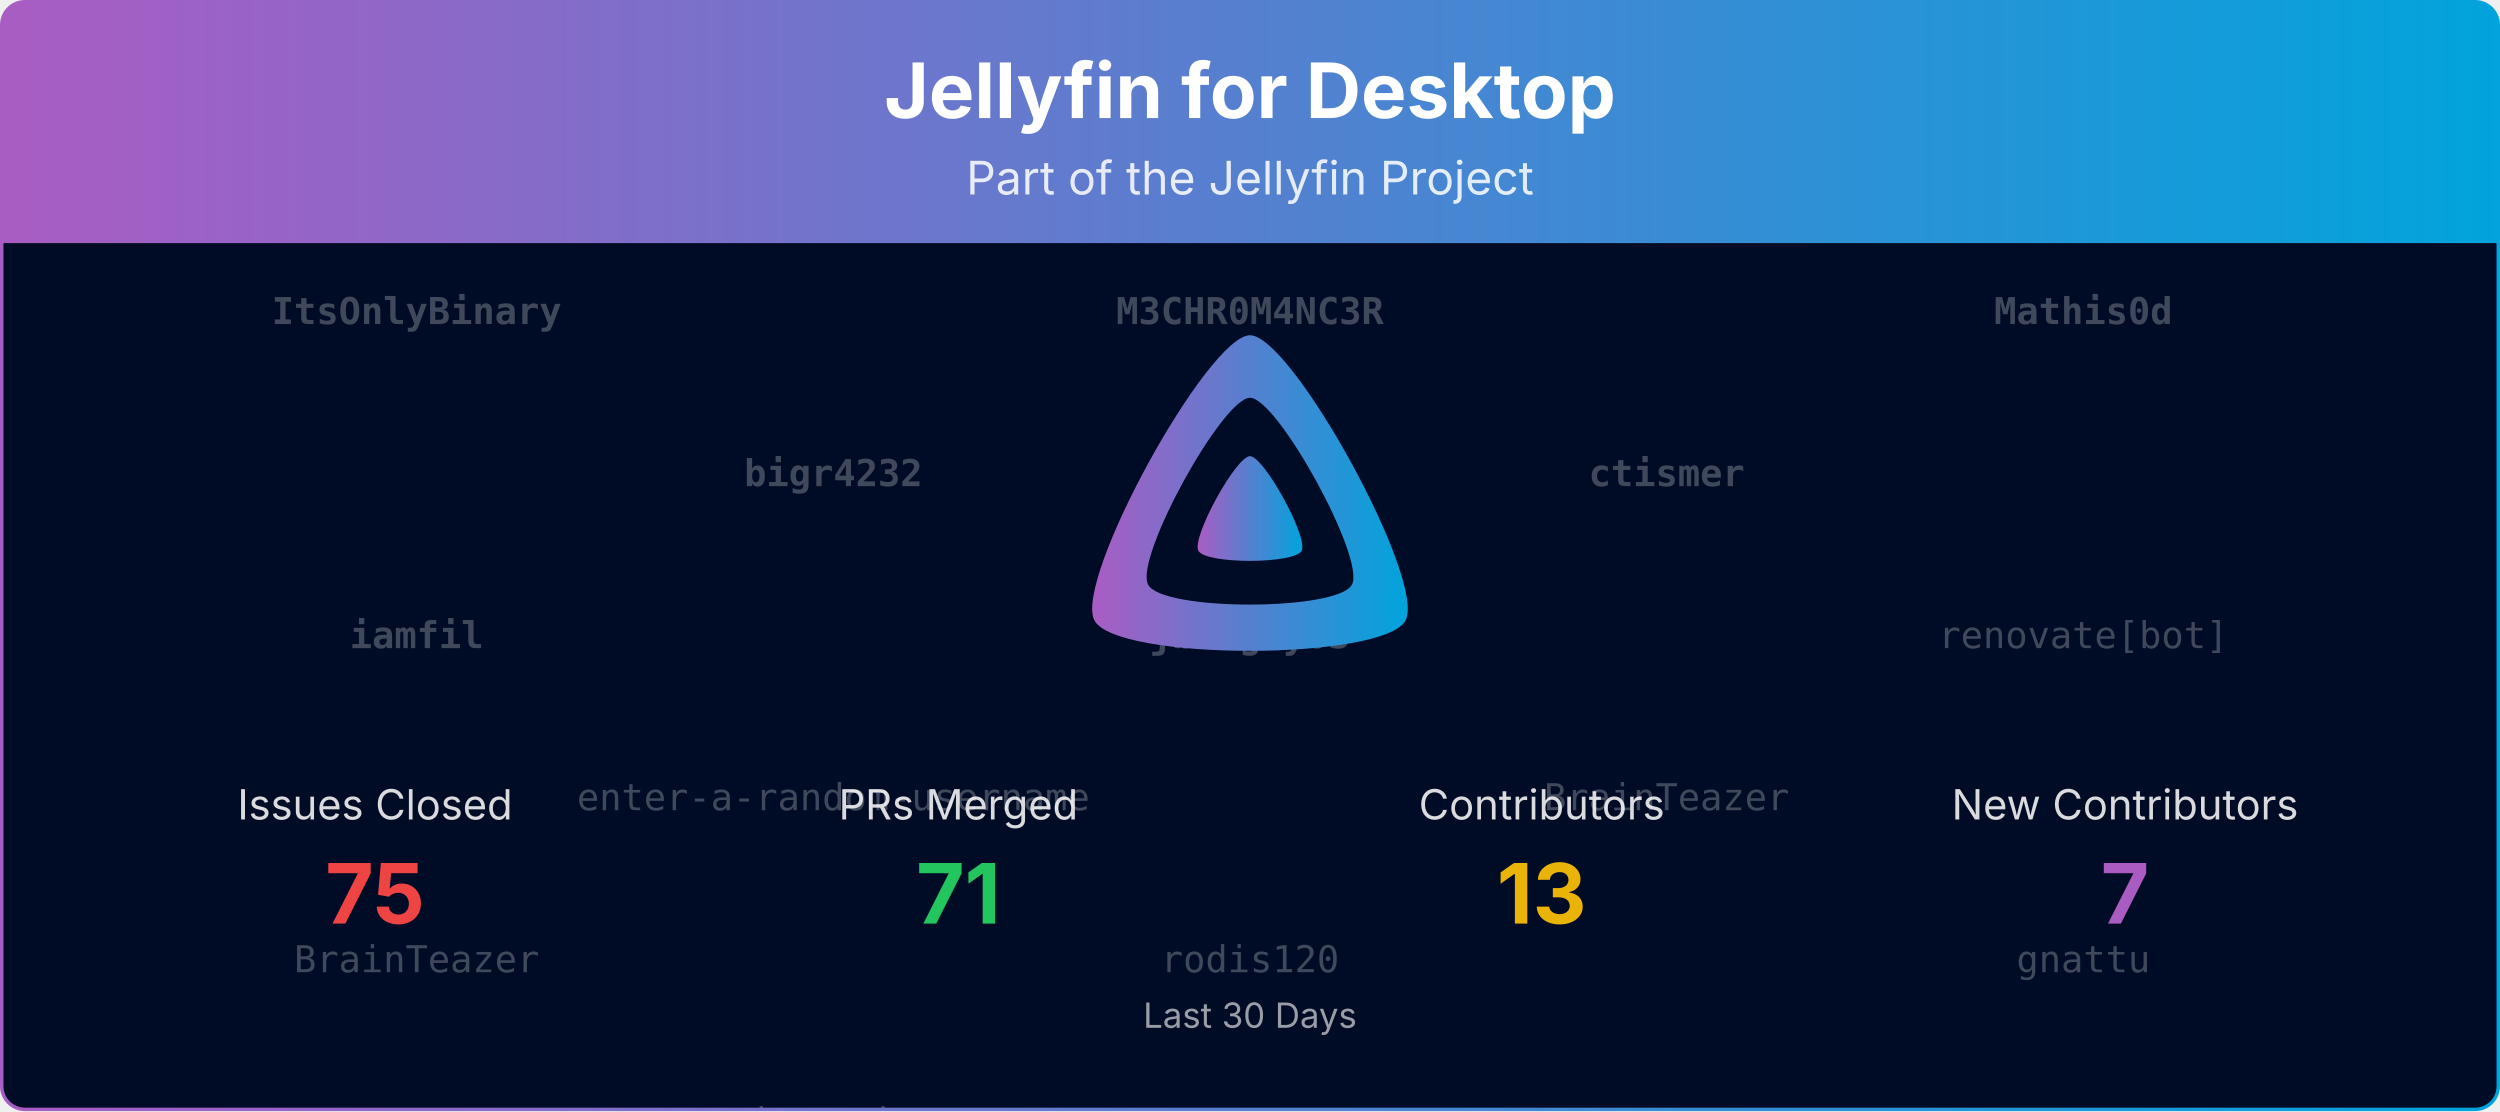
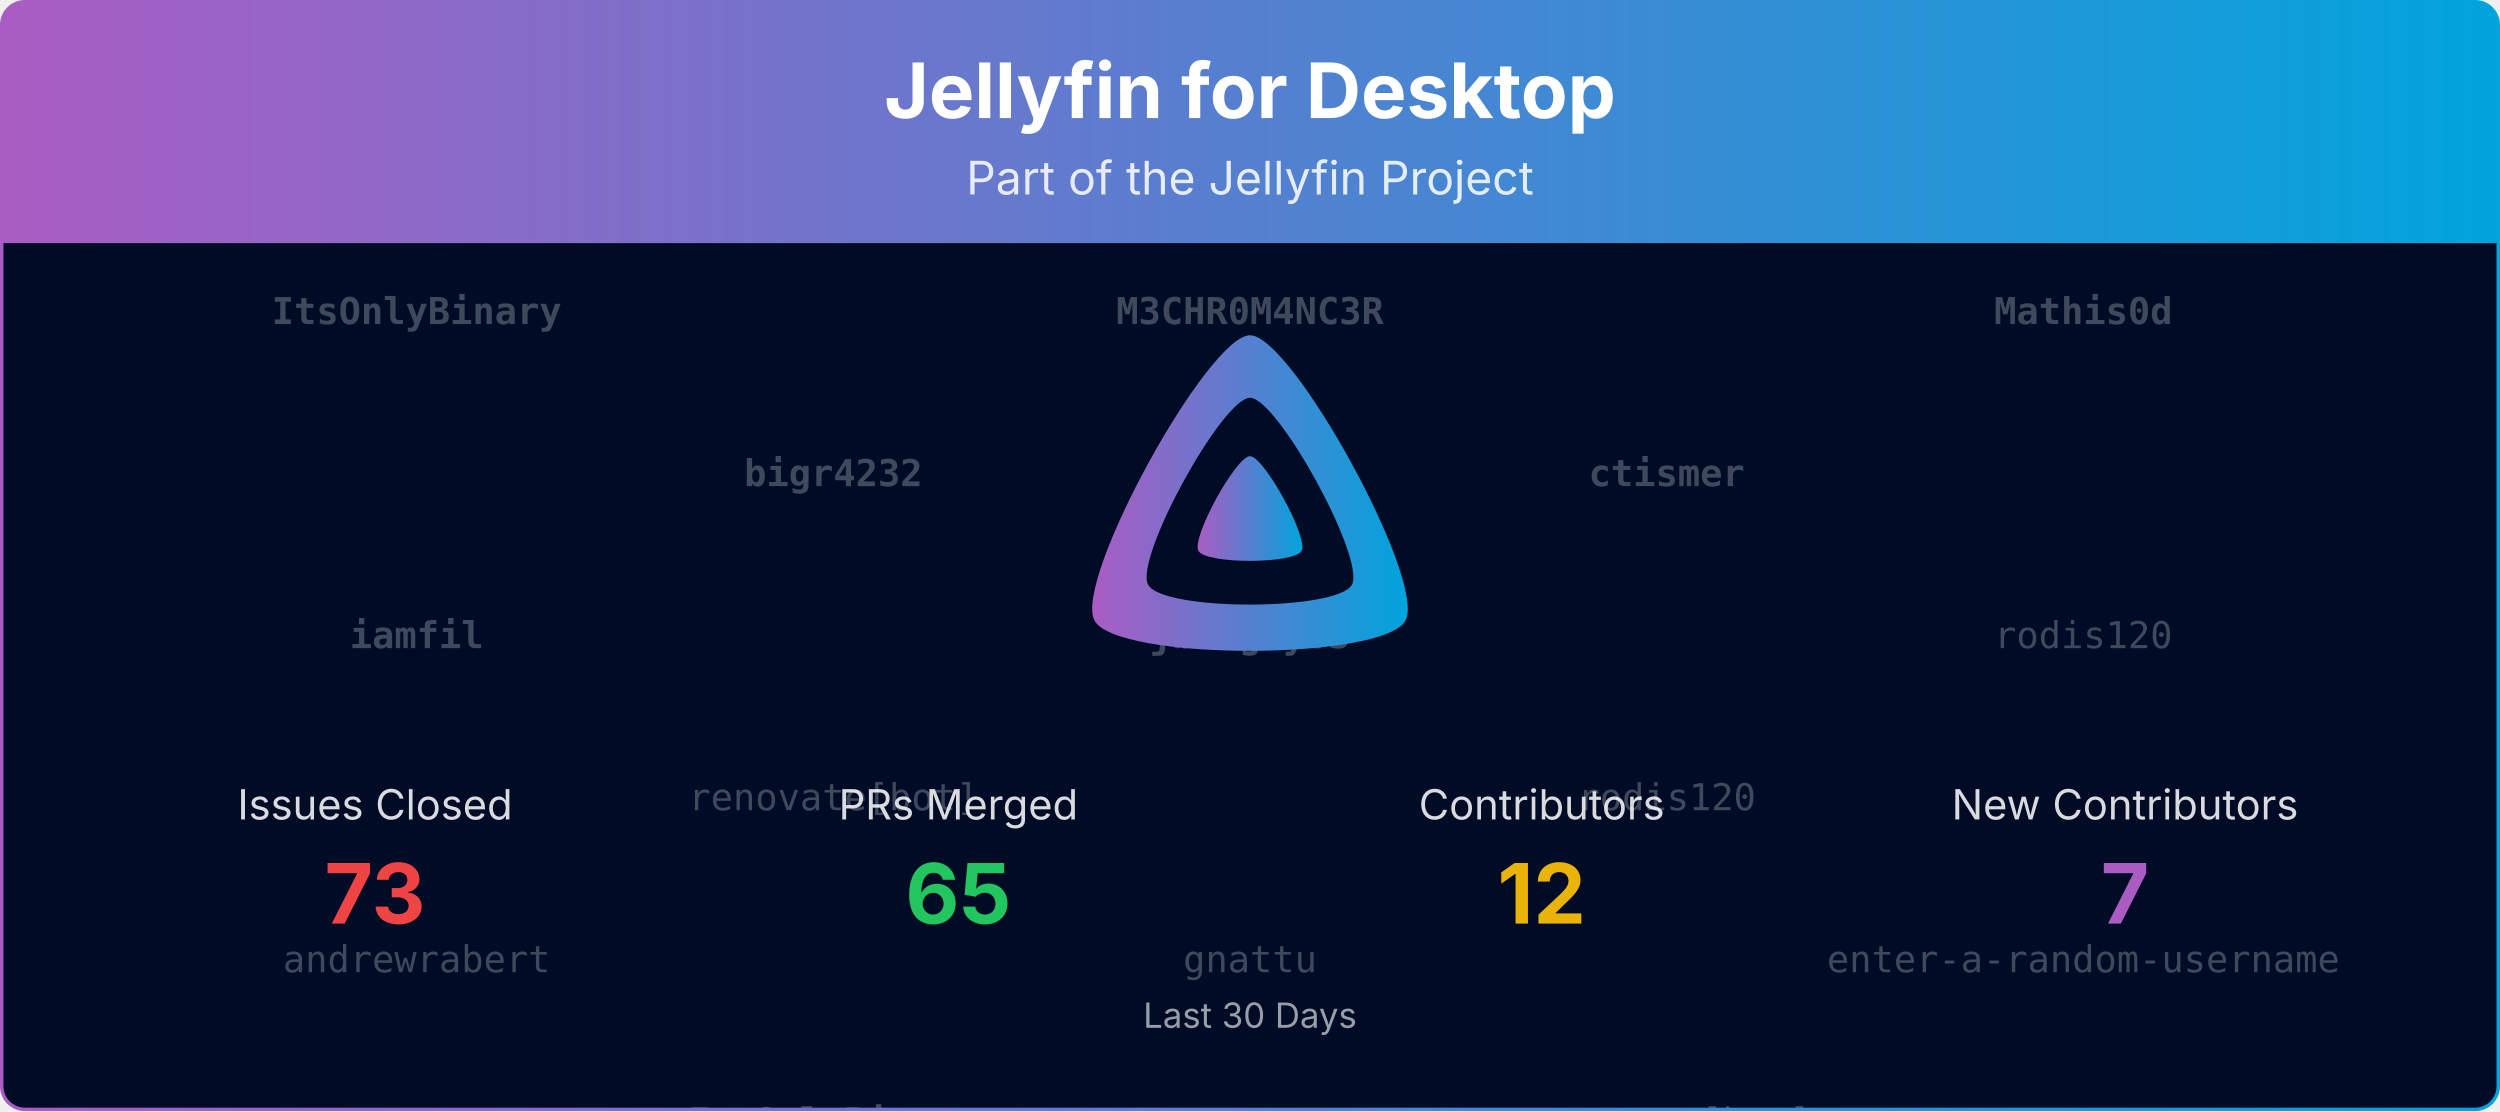
<svg xmlns="http://www.w3.org/2000/svg" viewBox="0 0 1080 480" width="100%" role="img" aria-label="Jellyfin for Desktop">
  <defs>
    <linearGradient id="banner-jellyfin-desktop-grad" x1="0" y1="0" x2="1" y2="0">
      <stop offset="0%" stop-color="#AA5CC3" />
      <stop offset="100%" stop-color="#00A4DC" />
    </linearGradient>
    <clipPath id="banner-jellyfin-desktop-grad-clip">
      <rect x="0.75" y="0.75" width="1078.5" height="478.5" rx="10" ry="10" />
    </clipPath>
  </defs>
  <defs>
    <clipPath id="banner-jellyfin-desktop-grad-rain-clip">
      <rect x="0.75" y="105" width="1078.5" height="374.25" />
    </clipPath>
  </defs>
  <g clip-path="url(#banner-jellyfin-desktop-grad-clip)">
    <path d="M0.75,10.75 A10.0,10.0 0 0 1 10.75,0.75 L1069.25,0.75 A10.0,10.0 0 0 1 1079.25,10.75 L1079.25,105.00 L0.75,105.00 Z" fill="url(#banner-jellyfin-desktop-grad)" />
    <text x="540.0" y="51" text-anchor="middle" font-size="33" font-weight="700" font-family="Plus Jakarta Sans, system-ui, -apple-system, Segoe UI, sans-serif" fill="#ffffff">Jellyfin for Desktop</text>
    <text x="540.0" y="84" text-anchor="middle" font-size="20" font-family="Plus Jakarta Sans, system-ui, -apple-system, Segoe UI, sans-serif" fill="#ffffff" opacity="0.85">Part of the Jellyfin Project</text>
    <rect x="0.75" y="105" width="1078.5" height="374.25" fill="#000b25" />
    <g opacity="0.25" clip-path="url(#banner-jellyfin-desktop-grad-rain-clip)" font-family="ui-monospace, SFMono-Regular, Menlo, Consolas, monospace" font-size="16" fill="#ffffff" text-anchor="middle">
      <g transform="translate(180.00,105)">
        <g>
          <animateTransform attributeName="transform" type="translate" values="0,-420;0,0" dur="10.00s" begin="-0.00s" repeatCount="indefinite" />
          <text y="35.0" font-weight="700">ItsOnlyBinary</text>
          <text y="175.0" font-weight="700">iamfil</text>
-           <text y="315.0">BrainTeazer</text>
+           <text y="315.0">andrewrabert</text>
          <text y="455.0" font-weight="700">ItsOnlyBinary</text>
          <text y="595.0" font-weight="700">iamfil</text>
-           <text y="735.0">BrainTeazer</text>
+           <text y="735.0">andrewrabert</text>
        </g>
      </g>
      <g transform="translate(540.00,105)">
        <g>
          <animateTransform attributeName="transform" type="translate" values="0,-420;0,0" dur="10.00s" begin="-1.91s" repeatCount="indefinite" />
          <text y="35.0" font-weight="700">M3CHR0M4NC3R</text>
          <text y="175.0" font-weight="700">jburgoy03</text>
-           <text y="315.0">rodis120</text>
+           <text y="315.0">gnattu</text>
          <text y="455.0" font-weight="700">M3CHR0M4NC3R</text>
          <text y="595.0" font-weight="700">jburgoy03</text>
-           <text y="735.0">rodis120</text>
+           <text y="735.0">gnattu</text>
        </g>
      </g>
      <g transform="translate(900.00,105)">
        <g>
          <animateTransform attributeName="transform" type="translate" values="0,-420;0,0" dur="10.00s" begin="-3.82s" repeatCount="indefinite" />
          <text y="35.0" font-weight="700">Mathis0d</text>
-           <text y="175.0">renovate[bot]</text>
-           <text y="315.0">gnattu</text>
+           <text y="175.0">rodis120</text>
+           <text y="315.0">enter-a-random-username</text>
          <text y="455.0" font-weight="700">Mathis0d</text>
-           <text y="595.0">renovate[bot]</text>
-           <text y="735.0">gnattu</text>
+           <text y="595.0">rodis120</text>
+           <text y="735.0">enter-a-random-username</text>
        </g>
      </g>
      <g transform="translate(360.00,105)">
        <g>
          <animateTransform attributeName="transform" type="translate" values="0,-420;0,0" dur="10.00s" begin="-5.73s" repeatCount="indefinite" />
          <text y="105.0" font-weight="700">bigr4232</text>
-           <text y="245.0">enter-a-random-username</text>
-           <text y="385.0">andrewrabert</text>
+           <text y="245.0">renovate[bot]</text>
+           <text y="385.0" font-weight="700">ItsOnlyBinary</text>
          <text y="525.0" font-weight="700">bigr4232</text>
-           <text y="665.0">enter-a-random-username</text>
-           <text y="805.0">andrewrabert</text>
+           <text y="665.0">renovate[bot]</text>
+           <text y="805.0" font-weight="700">ItsOnlyBinary</text>
        </g>
      </g>
      <g transform="translate(720.00,105)">
        <g>
          <animateTransform attributeName="transform" type="translate" values="0,-420;0,0" dur="10.00s" begin="-7.64s" repeatCount="indefinite" />
          <text y="105.0" font-weight="700">ctismer</text>
-           <text y="245.0">BrainTeazer</text>
-           <text y="385.0">gnattu</text>
+           <text y="245.0">rodis120</text>
+           <text y="385.0">renovate[bot]</text>
          <text y="525.0" font-weight="700">ctismer</text>
-           <text y="665.0">BrainTeazer</text>
-           <text y="805.0">gnattu</text>
+           <text y="665.0">rodis120</text>
+           <text y="805.0">renovate[bot]</text>
        </g>
      </g>
    </g>
    <g transform="translate(465.00,138.00) scale(0.29297)">
      <path fill="url(#banner-jellyfin-desktop-grad)" fill-rule="evenodd" d="M256,23.3c-61.6,0-259.8,359.4-229.6,420.1s429.3,60,459.2,0S317.6,23.3,256,23.3zM406.5,390.8c-19.6,39.3-281.1,39.8-300.9,0s110.1-275.3,150.4-275.3S426.1,351.4,406.5,390.8z" />
      <path fill="url(#banner-jellyfin-desktop-grad)" d="M256,201.6c-20.4,0-86.2,119.3-76.2,139.4s142.5,19.9,152.4,0S276.5,201.6,256,201.6z" />
    </g>
    <text x="162.0" y="354.0" text-anchor="middle" font-size="18" font-family="Plus Jakarta Sans, system-ui, -apple-system, Segoe UI, sans-serif" fill="#ffffff" opacity="0.85">Issues Closed</text>
-     <text x="162.0" y="399.0" text-anchor="middle" font-size="36" font-weight="700" font-family="Plus Jakarta Sans, system-ui, -apple-system, Segoe UI, sans-serif" fill="#ef4444">75</text>
+     <text x="162.0" y="399.0" text-anchor="middle" font-size="36" font-weight="700" font-family="Plus Jakarta Sans, system-ui, -apple-system, Segoe UI, sans-serif" fill="#ef4444">73</text>
    <text x="414.0" y="354.0" text-anchor="middle" font-size="18" font-family="Plus Jakarta Sans, system-ui, -apple-system, Segoe UI, sans-serif" fill="#ffffff" opacity="0.85">PRs Merged</text>
-     <text x="414.0" y="399.0" text-anchor="middle" font-size="36" font-weight="700" font-family="Plus Jakarta Sans, system-ui, -apple-system, Segoe UI, sans-serif" fill="#22c55e">71</text>
+     <text x="414.0" y="399.0" text-anchor="middle" font-size="36" font-weight="700" font-family="Plus Jakarta Sans, system-ui, -apple-system, Segoe UI, sans-serif" fill="#22c55e">65</text>
    <text x="666.0" y="354.0" text-anchor="middle" font-size="18" font-family="Plus Jakarta Sans, system-ui, -apple-system, Segoe UI, sans-serif" fill="#ffffff" opacity="0.85">Contributors</text>
-     <text x="666.0" y="399.0" text-anchor="middle" font-size="36" font-weight="700" font-family="Plus Jakarta Sans, system-ui, -apple-system, Segoe UI, sans-serif" fill="#eab308">13</text>
+     <text x="666.0" y="399.0" text-anchor="middle" font-size="36" font-weight="700" font-family="Plus Jakarta Sans, system-ui, -apple-system, Segoe UI, sans-serif" fill="#eab308">12</text>
    <text x="918.0" y="354.0" text-anchor="middle" font-size="18" font-family="Plus Jakarta Sans, system-ui, -apple-system, Segoe UI, sans-serif" fill="#ffffff" opacity="0.85">New Contributors</text>
    <text x="918.0" y="399.0" text-anchor="middle" font-size="36" font-weight="700" font-family="Plus Jakarta Sans, system-ui, -apple-system, Segoe UI, sans-serif" fill="#AA5CC3">7</text>
    <text x="540.0" y="444.0" text-anchor="middle" font-size="15" font-family="Plus Jakarta Sans, system-ui, -apple-system, Segoe UI, sans-serif" fill="#ffffff" opacity="0.6">Last 30 Days</text>
  </g>
  <rect x="0.75" y="0.75" width="1078.5" height="478.5" rx="10" ry="10" fill="none" stroke="url(#banner-jellyfin-desktop-grad)" stroke-width="1.5" />
</svg>
